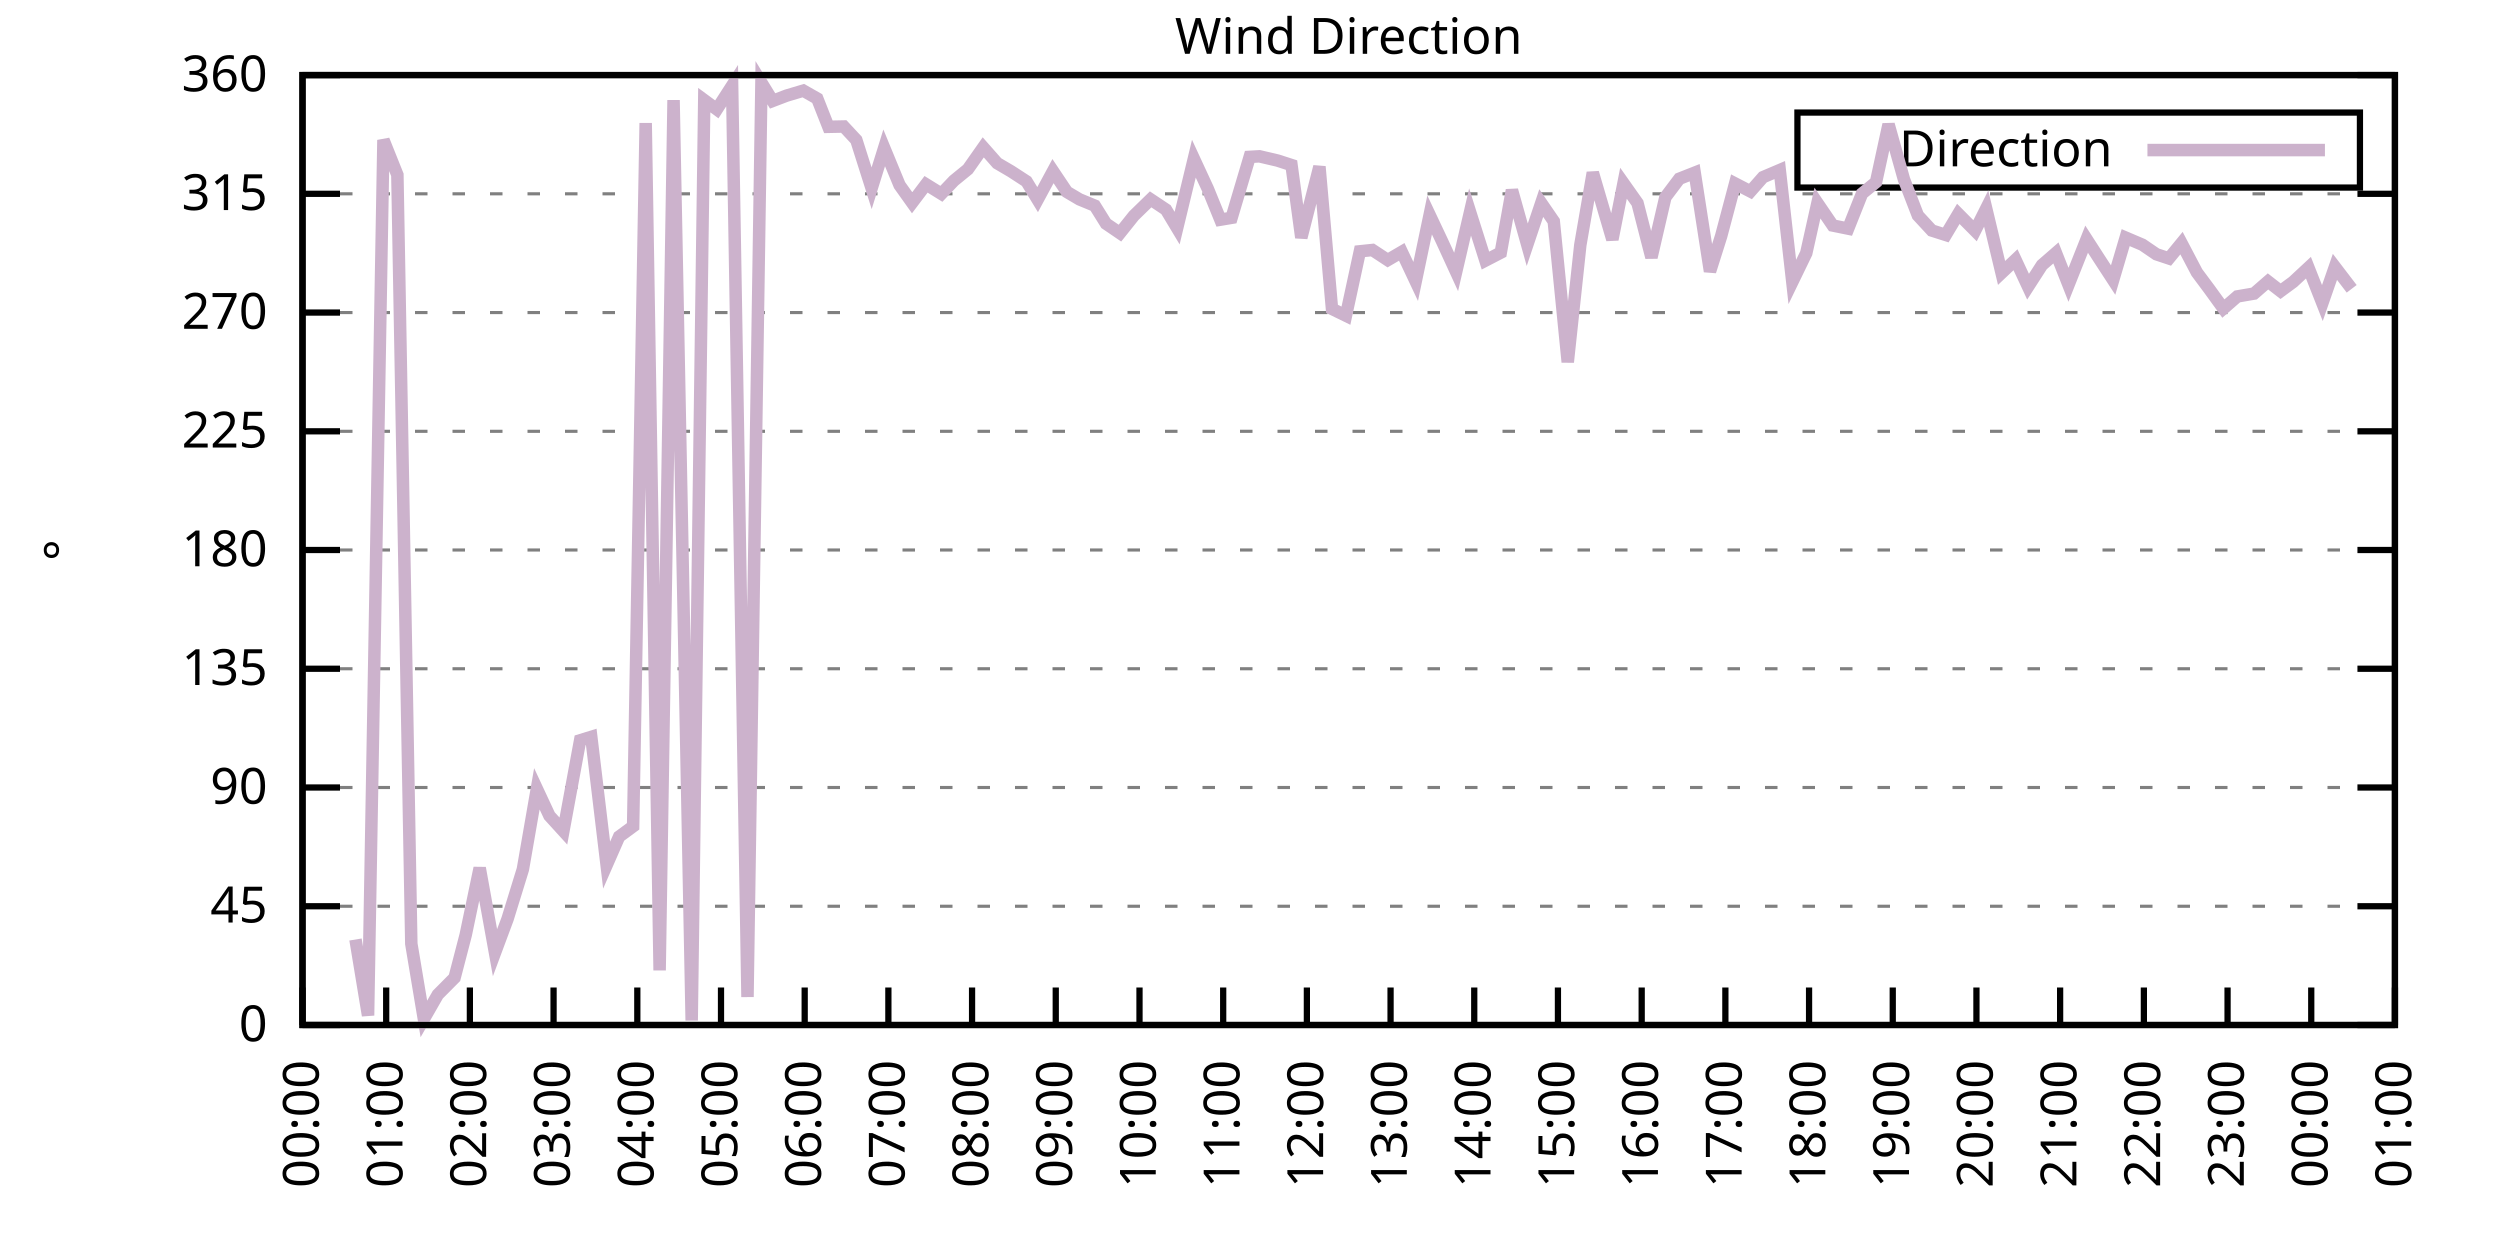
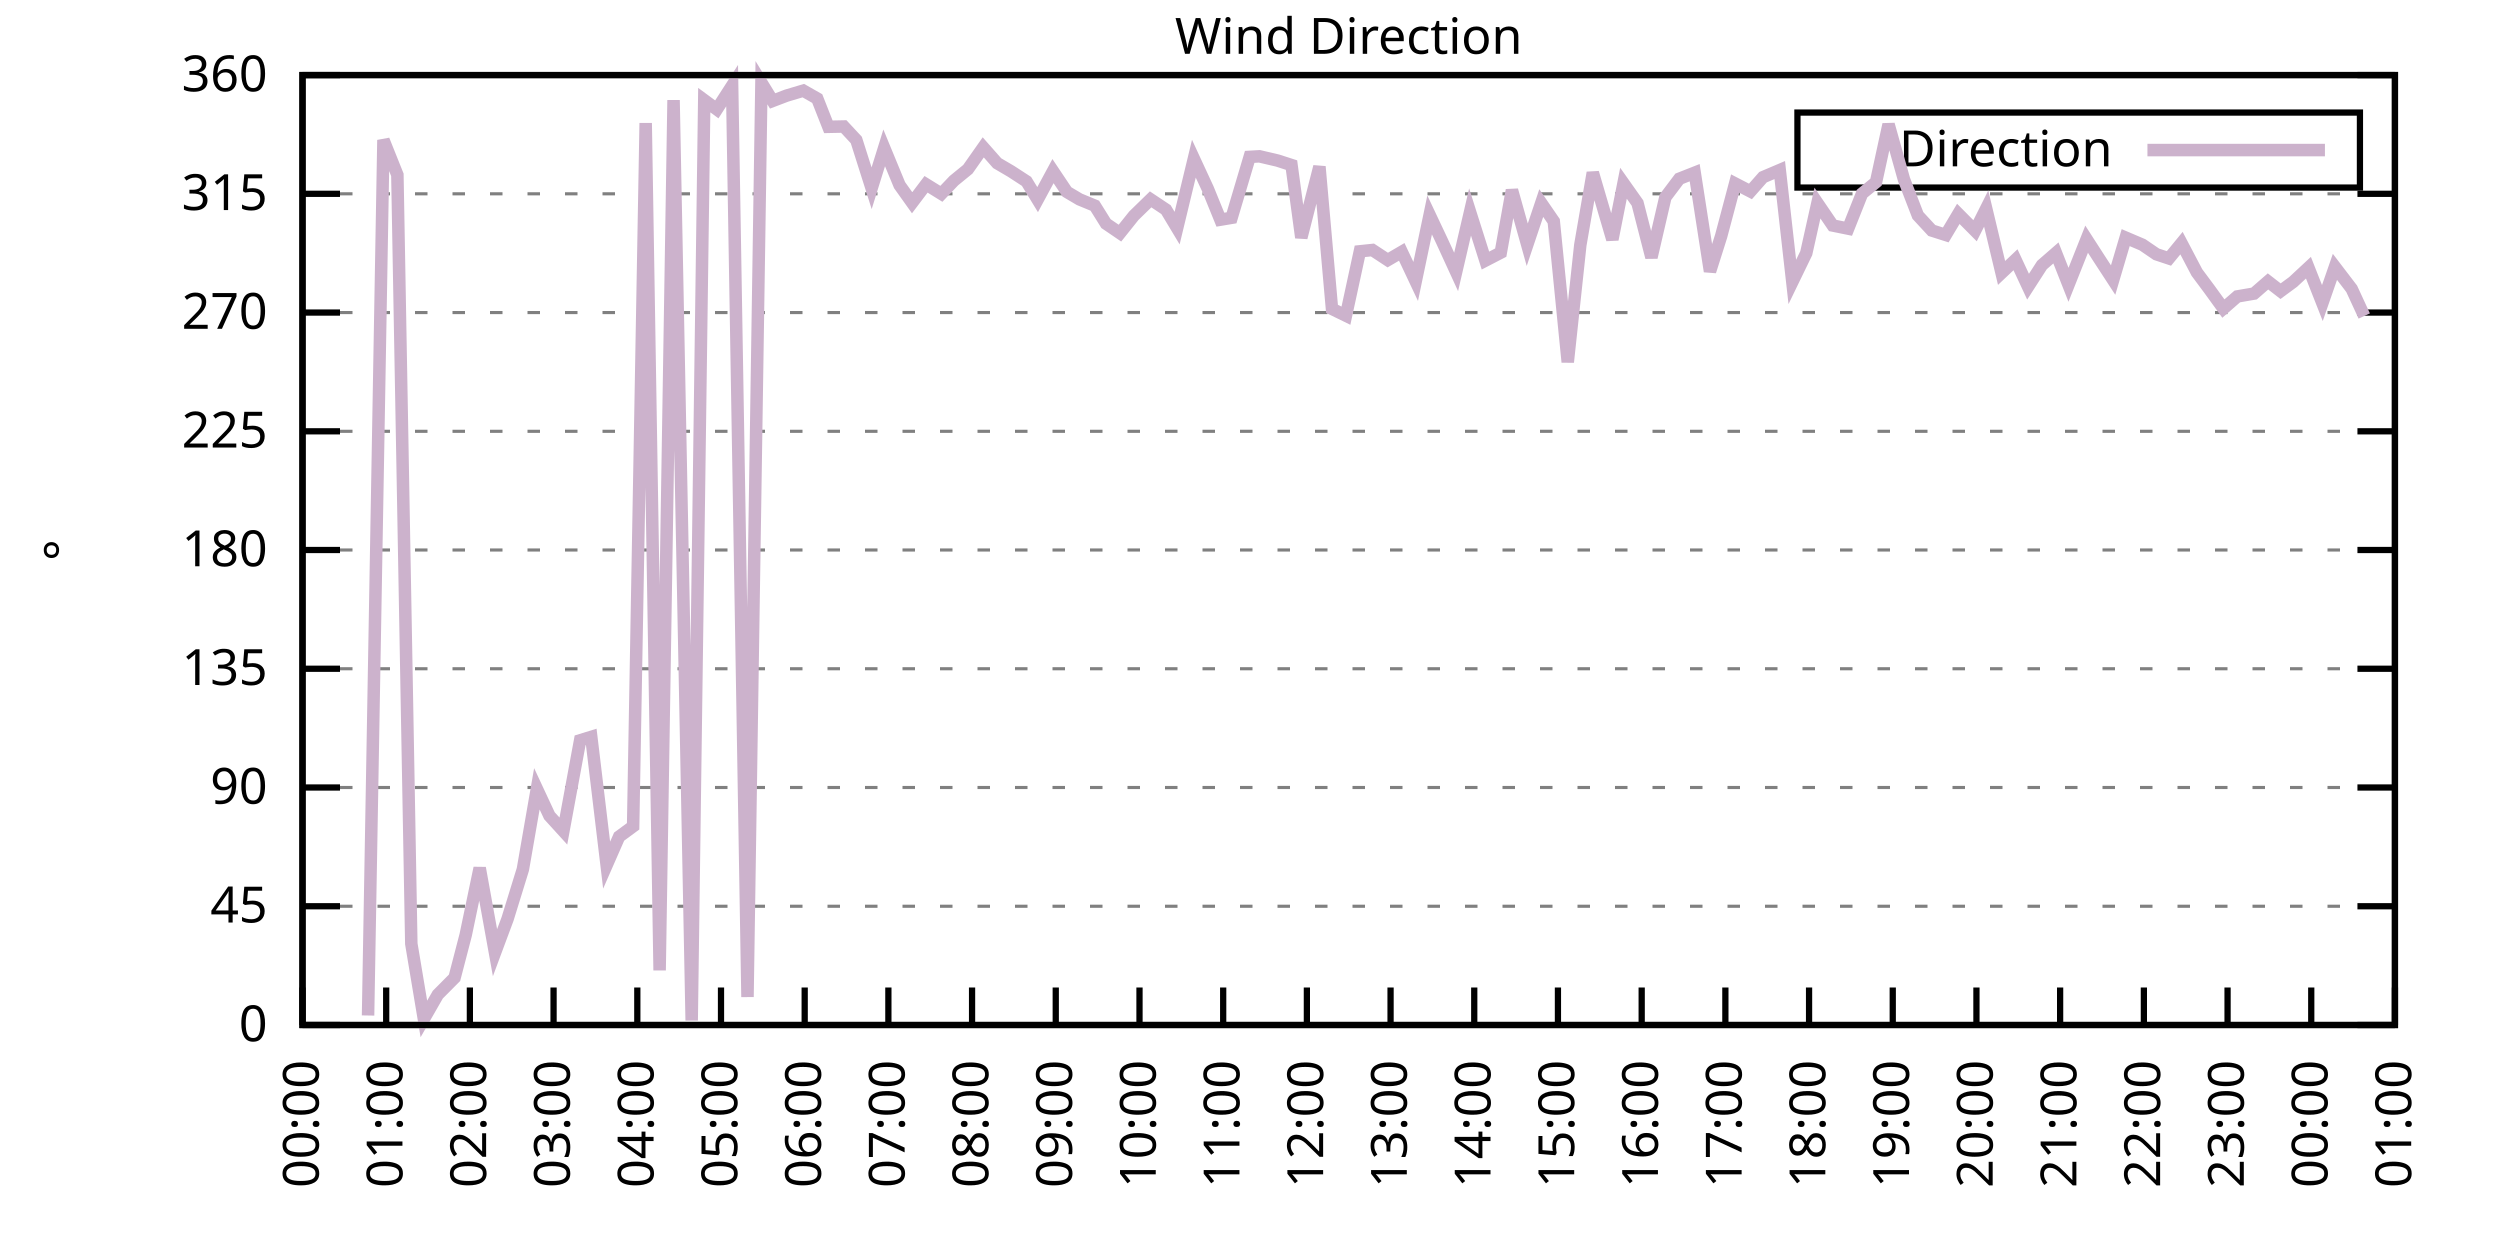
<svg xmlns="http://www.w3.org/2000/svg" xmlns:xlink="http://www.w3.org/1999/xlink" width="400" height="200" viewBox="0 0 400 200">
  <g id="gnuplot_canvas">
    <rect x="0" y="0" width="400" height="200" fill="none" />
    <defs>
      <circle id="gpDot" r="0.5" stroke-width="0.5" stroke="currentColor" />
      <path id="gpPt0" stroke-width="0.333" stroke="currentColor" d="M-1,0 h2 M0,-1 v2" />
      <path id="gpPt1" stroke-width="0.333" stroke="currentColor" d="M-1,-1 L1,1 M1,-1 L-1,1" />
      <path id="gpPt2" stroke-width="0.333" stroke="currentColor" d="M-1,0 L1,0 M0,-1 L0,1 M-1,-1 L1,1 M-1,1 L1,-1" />
      <rect id="gpPt3" stroke-width="0.333" stroke="currentColor" x="-1" y="-1" width="2" height="2" />
      <rect id="gpPt4" stroke-width="0.333" stroke="currentColor" fill="currentColor" x="-1" y="-1" width="2" height="2" />
      <circle id="gpPt5" stroke-width="0.333" stroke="currentColor" cx="0" cy="0" r="1" />
      <use xlink:href="#gpPt5" id="gpPt6" fill="currentColor" stroke="none" />
      <path id="gpPt7" stroke-width="0.333" stroke="currentColor" d="M0,-1.33 L-1.33,0.67 L1.33,0.67 z" />
      <use xlink:href="#gpPt7" id="gpPt8" fill="currentColor" stroke="none" />
      <use xlink:href="#gpPt7" id="gpPt9" stroke="currentColor" transform="rotate(180)" />
      <use xlink:href="#gpPt9" id="gpPt10" fill="currentColor" stroke="none" />
      <use xlink:href="#gpPt3" id="gpPt11" stroke="currentColor" transform="rotate(45)" />
      <use xlink:href="#gpPt11" id="gpPt12" fill="currentColor" stroke="none" />
      <path id="gpPt13" stroke-width="0.333" stroke="currentColor" d="M0,1.330 L1.265,0.411 L0.782,-1.067 L-0.782,-1.076 L-1.265,0.411 z" />
      <use xlink:href="#gpPt13" id="gpPt14" fill="currentColor" stroke="none" />
      <filter id="textbox" filterUnits="objectBoundingBox" x="0" y="0" height="1" width="1">
        <feFlood flood-color="white" flood-opacity="1" result="bgnd" />
        <feComposite in="SourceGraphic" in2="bgnd" operator="atop" />
      </filter>
      <filter id="greybox" filterUnits="objectBoundingBox" x="0" y="0" height="1" width="1">
        <feFlood flood-color="lightgrey" flood-opacity="1" result="grey" />
        <feComposite in="SourceGraphic" in2="grey" operator="atop" />
      </filter>
    </defs>
    <g fill="none" color="white" stroke="currentColor" stroke-width="1.00" stroke-linecap="butt" stroke-linejoin="miter">
</g>
    <g fill="none" color="black" stroke="currentColor" stroke-width="1.00" stroke-linecap="butt" stroke-linejoin="miter">
      <g stroke="none" shape-rendering="crispEdges">
        <polygon fill="rgb(255, 255, 255)" points="48.40,164.00 383.18,164.00 383.18,12.02 48.40,12.02 " />
      </g>
    </g>
    <g fill="none" color="black" stroke="currentColor" stroke-width="1.00" stroke-linecap="butt" stroke-linejoin="miter">
</g>
    <g fill="none" color="black" stroke="black" stroke-width="0.50" stroke-linecap="butt" stroke-linejoin="miter">
</g>
    <g fill="none" color="gray" stroke="currentColor" stroke-width="0.50" stroke-linecap="butt" stroke-linejoin="miter">
      <path stroke="gray" stroke-dasharray="2,4" class="gridline" d="M48.40,164.00 L383.19,164.00  " />
    </g>
    <g fill="none" color="gray" stroke="gray" stroke-width="1.00" stroke-linecap="butt" stroke-linejoin="miter">
</g>
    <g fill="none" color="black" stroke="currentColor" stroke-width="1.00" stroke-linecap="butt" stroke-linejoin="miter">
      <path stroke="black" d="M48.40,164.00 L54.40,164.00 M383.19,164.00 L377.19,164.00  " />
      <g transform="translate(42.80,166.60)" stroke="none" fill="black" font-family="Sans" font-size="8.00" text-anchor="end">
        <text>
          <tspan font-family="Sans"> 0</tspan>
        </text>
      </g>
    </g>
    <g fill="none" color="black" stroke="currentColor" stroke-width="1.00" stroke-linecap="butt" stroke-linejoin="miter">
</g>
    <g fill="none" color="black" stroke="black" stroke-width="0.50" stroke-linecap="butt" stroke-linejoin="miter">
</g>
    <g fill="none" color="gray" stroke="currentColor" stroke-width="0.50" stroke-linecap="butt" stroke-linejoin="miter">
      <path stroke="gray" stroke-dasharray="2,4" class="gridline" d="M48.40,145.00 L383.19,145.00  " />
    </g>
    <g fill="none" color="gray" stroke="gray" stroke-width="1.00" stroke-linecap="butt" stroke-linejoin="miter">
</g>
    <g fill="none" color="black" stroke="currentColor" stroke-width="1.00" stroke-linecap="butt" stroke-linejoin="miter">
      <path stroke="black" d="M48.40,145.00 L54.40,145.00 M383.19,145.00 L377.19,145.00  " />
      <g transform="translate(42.80,147.60)" stroke="none" fill="black" font-family="Sans" font-size="8.00" text-anchor="end">
        <text>
          <tspan font-family="Sans"> 45</tspan>
        </text>
      </g>
    </g>
    <g fill="none" color="black" stroke="currentColor" stroke-width="1.00" stroke-linecap="butt" stroke-linejoin="miter">
</g>
    <g fill="none" color="black" stroke="black" stroke-width="0.50" stroke-linecap="butt" stroke-linejoin="miter">
</g>
    <g fill="none" color="gray" stroke="currentColor" stroke-width="0.50" stroke-linecap="butt" stroke-linejoin="miter">
      <path stroke="gray" stroke-dasharray="2,4" class="gridline" d="M48.40,126.00 L383.19,126.00  " />
    </g>
    <g fill="none" color="gray" stroke="gray" stroke-width="1.00" stroke-linecap="butt" stroke-linejoin="miter">
</g>
    <g fill="none" color="black" stroke="currentColor" stroke-width="1.00" stroke-linecap="butt" stroke-linejoin="miter">
      <path stroke="black" d="M48.40,126.00 L54.40,126.00 M383.19,126.00 L377.19,126.00  " />
      <g transform="translate(42.80,128.60)" stroke="none" fill="black" font-family="Sans" font-size="8.00" text-anchor="end">
        <text>
          <tspan font-family="Sans"> 90</tspan>
        </text>
      </g>
    </g>
    <g fill="none" color="black" stroke="currentColor" stroke-width="1.00" stroke-linecap="butt" stroke-linejoin="miter">
</g>
    <g fill="none" color="black" stroke="black" stroke-width="0.50" stroke-linecap="butt" stroke-linejoin="miter">
</g>
    <g fill="none" color="gray" stroke="currentColor" stroke-width="0.50" stroke-linecap="butt" stroke-linejoin="miter">
      <path stroke="gray" stroke-dasharray="2,4" class="gridline" d="M48.40,107.00 L383.19,107.00  " />
    </g>
    <g fill="none" color="gray" stroke="gray" stroke-width="1.00" stroke-linecap="butt" stroke-linejoin="miter">
</g>
    <g fill="none" color="black" stroke="currentColor" stroke-width="1.00" stroke-linecap="butt" stroke-linejoin="miter">
      <path stroke="black" d="M48.40,107.00 L54.40,107.00 M383.19,107.00 L377.19,107.00  " />
      <g transform="translate(42.80,109.60)" stroke="none" fill="black" font-family="Sans" font-size="8.00" text-anchor="end">
        <text>
          <tspan font-family="Sans"> 135</tspan>
        </text>
      </g>
    </g>
    <g fill="none" color="black" stroke="currentColor" stroke-width="1.00" stroke-linecap="butt" stroke-linejoin="miter">
</g>
    <g fill="none" color="black" stroke="black" stroke-width="0.50" stroke-linecap="butt" stroke-linejoin="miter">
</g>
    <g fill="none" color="gray" stroke="currentColor" stroke-width="0.50" stroke-linecap="butt" stroke-linejoin="miter">
      <path stroke="gray" stroke-dasharray="2,4" class="gridline" d="M48.40,88.00 L383.19,88.00  " />
    </g>
    <g fill="none" color="gray" stroke="gray" stroke-width="1.00" stroke-linecap="butt" stroke-linejoin="miter">
</g>
    <g fill="none" color="black" stroke="currentColor" stroke-width="1.00" stroke-linecap="butt" stroke-linejoin="miter">
      <path stroke="black" d="M48.40,88.00 L54.40,88.00 M383.19,88.00 L377.19,88.00  " />
      <g transform="translate(42.80,90.60)" stroke="none" fill="black" font-family="Sans" font-size="8.00" text-anchor="end">
        <text>
          <tspan font-family="Sans"> 180</tspan>
        </text>
      </g>
    </g>
    <g fill="none" color="black" stroke="currentColor" stroke-width="1.00" stroke-linecap="butt" stroke-linejoin="miter">
</g>
    <g fill="none" color="black" stroke="black" stroke-width="0.50" stroke-linecap="butt" stroke-linejoin="miter">
</g>
    <g fill="none" color="gray" stroke="currentColor" stroke-width="0.50" stroke-linecap="butt" stroke-linejoin="miter">
      <path stroke="gray" stroke-dasharray="2,4" class="gridline" d="M48.40,69.01 L383.19,69.01  " />
    </g>
    <g fill="none" color="gray" stroke="gray" stroke-width="1.00" stroke-linecap="butt" stroke-linejoin="miter">
</g>
    <g fill="none" color="black" stroke="currentColor" stroke-width="1.00" stroke-linecap="butt" stroke-linejoin="miter">
      <path stroke="black" d="M48.40,69.01 L54.40,69.01 M383.19,69.01 L377.19,69.01  " />
      <g transform="translate(42.80,71.61)" stroke="none" fill="black" font-family="Sans" font-size="8.00" text-anchor="end">
        <text>
          <tspan font-family="Sans"> 225</tspan>
        </text>
      </g>
    </g>
    <g fill="none" color="black" stroke="currentColor" stroke-width="1.00" stroke-linecap="butt" stroke-linejoin="miter">
</g>
    <g fill="none" color="black" stroke="black" stroke-width="0.50" stroke-linecap="butt" stroke-linejoin="miter">
</g>
    <g fill="none" color="gray" stroke="currentColor" stroke-width="0.50" stroke-linecap="butt" stroke-linejoin="miter">
      <path stroke="gray" stroke-dasharray="2,4" class="gridline" d="M48.40,50.01 L383.19,50.01  " />
    </g>
    <g fill="none" color="gray" stroke="gray" stroke-width="1.00" stroke-linecap="butt" stroke-linejoin="miter">
</g>
    <g fill="none" color="black" stroke="currentColor" stroke-width="1.00" stroke-linecap="butt" stroke-linejoin="miter">
      <path stroke="black" d="M48.40,50.01 L54.40,50.01 M383.19,50.01 L377.19,50.01  " />
      <g transform="translate(42.80,52.61)" stroke="none" fill="black" font-family="Sans" font-size="8.00" text-anchor="end">
        <text>
          <tspan font-family="Sans"> 270</tspan>
        </text>
      </g>
    </g>
    <g fill="none" color="black" stroke="currentColor" stroke-width="1.00" stroke-linecap="butt" stroke-linejoin="miter">
</g>
    <g fill="none" color="black" stroke="black" stroke-width="0.50" stroke-linecap="butt" stroke-linejoin="miter">
</g>
    <g fill="none" color="gray" stroke="currentColor" stroke-width="0.50" stroke-linecap="butt" stroke-linejoin="miter">
      <path stroke="gray" stroke-dasharray="2,4" class="gridline" d="M48.40,31.01 L383.19,31.01  " />
    </g>
    <g fill="none" color="gray" stroke="gray" stroke-width="1.00" stroke-linecap="butt" stroke-linejoin="miter">
</g>
    <g fill="none" color="black" stroke="currentColor" stroke-width="1.00" stroke-linecap="butt" stroke-linejoin="miter">
      <path stroke="black" d="M48.40,31.01 L54.40,31.01 M383.19,31.01 L377.19,31.01  " />
      <g transform="translate(42.80,33.61)" stroke="none" fill="black" font-family="Sans" font-size="8.00" text-anchor="end">
        <text>
          <tspan font-family="Sans"> 315</tspan>
        </text>
      </g>
    </g>
    <g fill="none" color="black" stroke="currentColor" stroke-width="1.00" stroke-linecap="butt" stroke-linejoin="miter">
</g>
    <g fill="none" color="black" stroke="black" stroke-width="0.50" stroke-linecap="butt" stroke-linejoin="miter">
</g>
    <g fill="none" color="gray" stroke="currentColor" stroke-width="0.50" stroke-linecap="butt" stroke-linejoin="miter">
      <path stroke="gray" stroke-dasharray="2,4" class="gridline" d="M48.40,12.01 L383.19,12.01  " />
    </g>
    <g fill="none" color="gray" stroke="gray" stroke-width="1.00" stroke-linecap="butt" stroke-linejoin="miter">
</g>
    <g fill="none" color="black" stroke="currentColor" stroke-width="1.00" stroke-linecap="butt" stroke-linejoin="miter">
      <path stroke="black" d="M48.40,12.01 L54.40,12.01 M383.19,12.01 L377.19,12.01  " />
      <g transform="translate(42.80,14.61)" stroke="none" fill="black" font-family="Sans" font-size="8.00" text-anchor="end">
        <text>
          <tspan font-family="Sans"> 360</tspan>
        </text>
      </g>
    </g>
    <g fill="none" color="black" stroke="currentColor" stroke-width="1.00" stroke-linecap="butt" stroke-linejoin="miter">
      <path stroke="black" d="M48.40,164.00 L48.40,158.00  " />
      <g transform="translate(51.00,169.60) rotate(270.00)" stroke="none" fill="black" font-family="Sans" font-size="8.00" text-anchor="end">
        <text>
          <tspan font-family="Sans">00:00</tspan>
        </text>
      </g>
    </g>
    <g fill="none" color="black" stroke="currentColor" stroke-width="1.00" stroke-linecap="butt" stroke-linejoin="miter">
      <path stroke="black" d="M61.79,164.00 L61.79,158.00  " />
      <g transform="translate(64.39,169.60) rotate(270.00)" stroke="none" fill="black" font-family="Sans" font-size="8.00" text-anchor="end">
        <text>
          <tspan font-family="Sans">01:00</tspan>
        </text>
      </g>
    </g>
    <g fill="none" color="black" stroke="currentColor" stroke-width="1.00" stroke-linecap="butt" stroke-linejoin="miter">
      <path stroke="black" d="M75.18,164.00 L75.18,158.00  " />
      <g transform="translate(77.78,169.60) rotate(270.00)" stroke="none" fill="black" font-family="Sans" font-size="8.00" text-anchor="end">
        <text>
          <tspan font-family="Sans">02:00</tspan>
        </text>
      </g>
    </g>
    <g fill="none" color="black" stroke="currentColor" stroke-width="1.00" stroke-linecap="butt" stroke-linejoin="miter">
      <path stroke="black" d="M88.57,164.00 L88.57,158.00  " />
      <g transform="translate(91.17,169.60) rotate(270.00)" stroke="none" fill="black" font-family="Sans" font-size="8.00" text-anchor="end">
        <text>
          <tspan font-family="Sans">03:00</tspan>
        </text>
      </g>
    </g>
    <g fill="none" color="black" stroke="currentColor" stroke-width="1.00" stroke-linecap="butt" stroke-linejoin="miter">
      <path stroke="black" d="M101.97,164.00 L101.97,158.00  " />
      <g transform="translate(104.57,169.60) rotate(270.00)" stroke="none" fill="black" font-family="Sans" font-size="8.00" text-anchor="end">
        <text>
          <tspan font-family="Sans">04:00</tspan>
        </text>
      </g>
    </g>
    <g fill="none" color="black" stroke="currentColor" stroke-width="1.00" stroke-linecap="butt" stroke-linejoin="miter">
      <path stroke="black" d="M115.36,164.00 L115.36,158.00  " />
      <g transform="translate(117.96,169.60) rotate(270.00)" stroke="none" fill="black" font-family="Sans" font-size="8.00" text-anchor="end">
        <text>
          <tspan font-family="Sans">05:00</tspan>
        </text>
      </g>
    </g>
    <g fill="none" color="black" stroke="currentColor" stroke-width="1.00" stroke-linecap="butt" stroke-linejoin="miter">
      <path stroke="black" d="M128.75,164.00 L128.75,158.00  " />
      <g transform="translate(131.35,169.60) rotate(270.00)" stroke="none" fill="black" font-family="Sans" font-size="8.00" text-anchor="end">
        <text>
          <tspan font-family="Sans">06:00</tspan>
        </text>
      </g>
    </g>
    <g fill="none" color="black" stroke="currentColor" stroke-width="1.00" stroke-linecap="butt" stroke-linejoin="miter">
      <path stroke="black" d="M142.14,164.00 L142.14,158.00  " />
      <g transform="translate(144.74,169.60) rotate(270.00)" stroke="none" fill="black" font-family="Sans" font-size="8.00" text-anchor="end">
        <text>
          <tspan font-family="Sans">07:00</tspan>
        </text>
      </g>
    </g>
    <g fill="none" color="black" stroke="currentColor" stroke-width="1.00" stroke-linecap="butt" stroke-linejoin="miter">
      <path stroke="black" d="M155.53,164.00 L155.53,158.00  " />
      <g transform="translate(158.13,169.60) rotate(270.00)" stroke="none" fill="black" font-family="Sans" font-size="8.00" text-anchor="end">
        <text>
          <tspan font-family="Sans">08:00</tspan>
        </text>
      </g>
    </g>
    <g fill="none" color="black" stroke="currentColor" stroke-width="1.00" stroke-linecap="butt" stroke-linejoin="miter">
      <path stroke="black" d="M168.92,164.00 L168.92,158.00  " />
      <g transform="translate(171.52,169.60) rotate(270.00)" stroke="none" fill="black" font-family="Sans" font-size="8.00" text-anchor="end">
        <text>
          <tspan font-family="Sans">09:00</tspan>
        </text>
      </g>
    </g>
    <g fill="none" color="black" stroke="currentColor" stroke-width="1.00" stroke-linecap="butt" stroke-linejoin="miter">
      <path stroke="black" d="M182.32,164.00 L182.32,158.00  " />
      <g transform="translate(184.92,169.60) rotate(270.00)" stroke="none" fill="black" font-family="Sans" font-size="8.00" text-anchor="end">
        <text>
          <tspan font-family="Sans">10:00</tspan>
        </text>
      </g>
    </g>
    <g fill="none" color="black" stroke="currentColor" stroke-width="1.00" stroke-linecap="butt" stroke-linejoin="miter">
      <path stroke="black" d="M195.71,164.00 L195.71,158.00  " />
      <g transform="translate(198.31,169.60) rotate(270.00)" stroke="none" fill="black" font-family="Sans" font-size="8.00" text-anchor="end">
        <text>
          <tspan font-family="Sans">11:00</tspan>
        </text>
      </g>
    </g>
    <g fill="none" color="black" stroke="currentColor" stroke-width="1.00" stroke-linecap="butt" stroke-linejoin="miter">
      <path stroke="black" d="M209.10,164.00 L209.10,158.00  " />
      <g transform="translate(211.70,169.60) rotate(270.00)" stroke="none" fill="black" font-family="Sans" font-size="8.00" text-anchor="end">
        <text>
          <tspan font-family="Sans">12:00</tspan>
        </text>
      </g>
    </g>
    <g fill="none" color="black" stroke="currentColor" stroke-width="1.00" stroke-linecap="butt" stroke-linejoin="miter">
      <path stroke="black" d="M222.49,164.00 L222.49,158.00  " />
      <g transform="translate(225.09,169.60) rotate(270.00)" stroke="none" fill="black" font-family="Sans" font-size="8.00" text-anchor="end">
        <text>
          <tspan font-family="Sans">13:00</tspan>
        </text>
      </g>
    </g>
    <g fill="none" color="black" stroke="currentColor" stroke-width="1.00" stroke-linecap="butt" stroke-linejoin="miter">
      <path stroke="black" d="M235.88,164.00 L235.88,158.00  " />
      <g transform="translate(238.48,169.60) rotate(270.00)" stroke="none" fill="black" font-family="Sans" font-size="8.00" text-anchor="end">
        <text>
          <tspan font-family="Sans">14:00</tspan>
        </text>
      </g>
    </g>
    <g fill="none" color="black" stroke="currentColor" stroke-width="1.00" stroke-linecap="butt" stroke-linejoin="miter">
      <path stroke="black" d="M249.27,164.00 L249.27,158.00  " />
      <g transform="translate(251.87,169.60) rotate(270.00)" stroke="none" fill="black" font-family="Sans" font-size="8.00" text-anchor="end">
        <text>
          <tspan font-family="Sans">15:00</tspan>
        </text>
      </g>
    </g>
    <g fill="none" color="black" stroke="currentColor" stroke-width="1.00" stroke-linecap="butt" stroke-linejoin="miter">
      <path stroke="black" d="M262.67,164.00 L262.67,158.00  " />
      <g transform="translate(265.27,169.60) rotate(270.00)" stroke="none" fill="black" font-family="Sans" font-size="8.00" text-anchor="end">
        <text>
          <tspan font-family="Sans">16:00</tspan>
        </text>
      </g>
    </g>
    <g fill="none" color="black" stroke="currentColor" stroke-width="1.00" stroke-linecap="butt" stroke-linejoin="miter">
      <path stroke="black" d="M276.06,164.00 L276.06,158.00  " />
      <g transform="translate(278.66,169.60) rotate(270.00)" stroke="none" fill="black" font-family="Sans" font-size="8.00" text-anchor="end">
        <text>
          <tspan font-family="Sans">17:00</tspan>
        </text>
      </g>
    </g>
    <g fill="none" color="black" stroke="currentColor" stroke-width="1.00" stroke-linecap="butt" stroke-linejoin="miter">
      <path stroke="black" d="M289.45,164.00 L289.45,158.00  " />
      <g transform="translate(292.05,169.60) rotate(270.00)" stroke="none" fill="black" font-family="Sans" font-size="8.00" text-anchor="end">
        <text>
          <tspan font-family="Sans">18:00</tspan>
        </text>
      </g>
    </g>
    <g fill="none" color="black" stroke="currentColor" stroke-width="1.00" stroke-linecap="butt" stroke-linejoin="miter">
      <path stroke="black" d="M302.84,164.00 L302.84,158.00  " />
      <g transform="translate(305.44,169.60) rotate(270.00)" stroke="none" fill="black" font-family="Sans" font-size="8.00" text-anchor="end">
        <text>
          <tspan font-family="Sans">19:00</tspan>
        </text>
      </g>
    </g>
    <g fill="none" color="black" stroke="currentColor" stroke-width="1.00" stroke-linecap="butt" stroke-linejoin="miter">
      <path stroke="black" d="M316.23,164.00 L316.23,158.00  " />
      <g transform="translate(318.83,169.60) rotate(270.00)" stroke="none" fill="black" font-family="Sans" font-size="8.00" text-anchor="end">
        <text>
          <tspan font-family="Sans">20:00</tspan>
        </text>
      </g>
    </g>
    <g fill="none" color="black" stroke="currentColor" stroke-width="1.00" stroke-linecap="butt" stroke-linejoin="miter">
      <path stroke="black" d="M329.62,164.00 L329.62,158.00  " />
      <g transform="translate(332.22,169.60) rotate(270.00)" stroke="none" fill="black" font-family="Sans" font-size="8.00" text-anchor="end">
        <text>
          <tspan font-family="Sans">21:00</tspan>
        </text>
      </g>
    </g>
    <g fill="none" color="black" stroke="currentColor" stroke-width="1.00" stroke-linecap="butt" stroke-linejoin="miter">
      <path stroke="black" d="M343.02,164.00 L343.02,158.00  " />
      <g transform="translate(345.62,169.60) rotate(270.00)" stroke="none" fill="black" font-family="Sans" font-size="8.00" text-anchor="end">
        <text>
          <tspan font-family="Sans">22:00</tspan>
        </text>
      </g>
    </g>
    <g fill="none" color="black" stroke="currentColor" stroke-width="1.00" stroke-linecap="butt" stroke-linejoin="miter">
      <path stroke="black" d="M356.41,164.00 L356.41,158.00  " />
      <g transform="translate(359.01,169.60) rotate(270.00)" stroke="none" fill="black" font-family="Sans" font-size="8.00" text-anchor="end">
        <text>
          <tspan font-family="Sans">23:00</tspan>
        </text>
      </g>
    </g>
    <g fill="none" color="black" stroke="currentColor" stroke-width="1.00" stroke-linecap="butt" stroke-linejoin="miter">
      <path stroke="black" d="M369.80,164.00 L369.80,158.00  " />
      <g transform="translate(372.40,169.60) rotate(270.00)" stroke="none" fill="black" font-family="Sans" font-size="8.00" text-anchor="end">
        <text>
          <tspan font-family="Sans">00:00</tspan>
        </text>
      </g>
    </g>
    <g fill="none" color="black" stroke="currentColor" stroke-width="1.00" stroke-linecap="butt" stroke-linejoin="miter">
      <path stroke="black" d="M383.19,164.00 L383.19,158.00  " />
      <g transform="translate(385.79,169.60) rotate(270.00)" stroke="none" fill="black" font-family="Sans" font-size="8.00" text-anchor="end">
        <text>
          <tspan font-family="Sans">01:00</tspan>
        </text>
      </g>
    </g>
    <g fill="none" color="black" stroke="currentColor" stroke-width="1.00" stroke-linecap="butt" stroke-linejoin="miter">
</g>
    <g fill="none" color="black" stroke="currentColor" stroke-width="1.00" stroke-linecap="butt" stroke-linejoin="miter">
      <path stroke="black" d="M48.40,12.01 L48.40,164.00 L383.19,164.00 L383.19,12.01 L48.40,12.01 Z  " />
    </g>
    <g fill="none" color="black" stroke="currentColor" stroke-width="1.00" stroke-linecap="butt" stroke-linejoin="miter">
</g>
    <g fill="none" color="black" stroke="currentColor" stroke-width="1.00" stroke-linecap="butt" stroke-linejoin="miter">
      <path stroke="black" d="M287.59,30.01 L287.59,18.01 L377.59,18.01 L377.59,30.01 L287.59,30.01 Z  " />
    </g>
    <g id="Wind_direction_plot_1">
      <g fill="none" color="white" stroke="black" stroke-width="2.00" stroke-linecap="butt" stroke-linejoin="miter">
</g>
      <g fill="none" color="black" stroke="currentColor" stroke-width="2.00" stroke-linecap="butt" stroke-linejoin="miter">
        <g transform="translate(337.99,26.61)" stroke="none" fill="black" font-family="Sans" font-size="8.00" text-anchor="end">
          <text>
            <tspan font-family="Sans">Direction</tspan>
          </text>
        </g>
      </g>
      <g fill="none" color="black" stroke="currentColor" stroke-width="2.00" stroke-linecap="butt" stroke-linejoin="miter">
-         <path stroke="rgb(204, 178, 204)" d="M343.59,24.01 L371.99,24.01 M56.88,150.32 L58.89,162.48 L61.35,22.40 L63.58,27.97 L65.81,151.00 L67.82,163.03   L70.05,159.14 L72.73,156.44 L74.51,149.60 L76.75,138.88 L79.20,152.43 L81.21,147.03 L83.66,139.09 L85.90,126.21   L87.91,130.52 L90.14,132.97 L92.82,118.45 L94.60,117.90 L97.06,138.42 L99.06,133.86 L101.30,132.21 L103.31,19.69   L105.54,155.26 L107.77,16.02 L110.67,163.28 L112.68,16.02 L114.69,17.50 L117.14,13.70 L119.60,159.52 L121.83,13.23   L123.62,16.15 L125.85,15.30 L128.53,14.50 L130.76,15.77 L132.54,20.29 L135.00,20.24 L137.01,22.40 L139.46,30.12   L141.47,23.66 L143.93,29.62 L145.94,32.44 L148.17,29.49 L150.62,31.01 L152.63,28.90 L154.86,27.08 L157.32,23.58   L159.55,26.11 L161.78,27.42 L164.24,29.02 L166.02,31.94 L168.48,27.38 L170.71,30.71 L172.72,31.90 L175.17,32.91   L176.96,35.78 L179.19,37.30 L181.42,34.51 L184.10,31.90 L186.56,33.54 L188.34,36.50 L191.02,25.39 L193.25,30.21   L195.26,35.15 L197.05,34.85 L199.95,25.10 L201.51,25.01 L204.41,25.69 L206.64,26.41 L208.21,38.02 L211.11,26.66   L213.12,49.42 L215.35,50.51 L217.58,40.21 L219.59,40.00 L222.04,41.61 L224.28,40.30 L226.51,45.03 L228.74,34.39   L230.75,38.65 L232.98,43.51 L235.21,33.92 L237.67,41.69 L240.12,40.42 L241.91,30.42 L244.36,39.16 L246.60,32.49   L248.60,35.40 L250.84,57.94 L252.85,39.20 L254.85,27.63 L257.98,38.31 L259.76,29.32 L262.00,32.49 L264.23,41.18   L266.46,31.56 L268.69,28.60 L271.15,27.63 L273.60,43.42 L275.39,37.76 L277.62,29.36 L280.07,30.63 L282.08,28.35   L284.76,27.21 L286.77,45.11 L289.00,40.51 L290.79,32.49 L293.24,36.08 L295.70,36.58 L297.93,30.97 L300.16,29.15   L302.17,19.91 L304.63,28.69 L306.86,34.47 L309.09,36.88 L311.32,37.59 L313.33,34.22 L316.01,36.92 L317.79,33.37   L320.25,43.67 L322.48,41.56 L324.49,45.87 L326.72,42.41 L328.95,40.47 L330.96,45.57 L333.86,38.27 L335.87,41.39   L338.10,44.81 L340.11,38.02 L342.79,39.16 L345.02,40.68 L347.03,41.35 L349.04,38.90 L351.50,43.59 L353.51,46.29   L355.74,49.37 L357.97,47.43 L360.65,46.97 L362.88,45.03 L364.89,46.59 L366.90,45.11 L369.35,42.83 L371.58,48.49   L373.59,42.70 L376.27,46.21  " />
+         <path stroke="rgb(204, 178, 204)" d="M343.59,24.01 L371.99,24.01 M58.89,162.48 L61.35,22.40 L63.58,27.97 L65.81,151.00 L67.82,163.03 L70.05,159.14   L72.73,156.44 L74.51,149.60 L76.75,138.88 L79.20,152.43 L81.21,147.03 L83.66,139.09 L85.90,126.21 L87.91,130.52   L90.14,132.97 L92.82,118.45 L94.60,117.90 L97.06,138.42 L99.06,133.86 L101.30,132.21 L103.31,19.69 L105.54,155.26   L107.77,16.02 L110.67,163.28 L112.68,16.02 L114.69,17.50 L117.14,13.70 L119.60,159.52 L121.83,13.23 L123.62,16.15   L125.85,15.30 L128.53,14.50 L130.76,15.77 L132.54,20.29 L135.00,20.24 L137.01,22.40 L139.46,30.12 L141.47,23.66   L143.93,29.62 L145.94,32.44 L148.17,29.49 L150.62,31.01 L152.63,28.90 L154.86,27.08 L157.32,23.58 L159.55,26.11   L161.78,27.42 L164.24,29.02 L166.02,31.94 L168.48,27.38 L170.71,30.71 L172.72,31.90 L175.17,32.91 L176.96,35.78   L179.19,37.30 L181.42,34.51 L184.10,31.90 L186.56,33.54 L188.34,36.50 L191.02,25.39 L193.25,30.21 L195.26,35.15   L197.05,34.85 L199.95,25.10 L201.51,25.01 L204.41,25.69 L206.64,26.41 L208.21,38.02 L211.11,26.66 L213.12,49.42   L215.35,50.51 L217.58,40.21 L219.59,40.00 L222.04,41.61 L224.28,40.30 L226.51,45.03 L228.74,34.39 L230.75,38.65   L232.98,43.51 L235.21,33.92 L237.67,41.69 L240.12,40.42 L241.91,30.42 L244.36,39.16 L246.60,32.49 L248.60,35.40   L250.84,57.94 L252.85,39.20 L254.85,27.63 L257.98,38.31 L259.76,29.32 L262.00,32.49 L264.23,41.18 L266.46,31.56   L268.69,28.60 L271.15,27.63 L273.60,43.42 L275.39,37.76 L277.62,29.36 L280.07,30.63 L282.08,28.35 L284.76,27.21   L286.77,45.11 L289.00,40.51 L290.79,32.49 L293.24,36.08 L295.70,36.58 L297.93,30.97 L300.16,29.15 L302.17,19.91   L304.63,28.69 L306.86,34.47 L309.09,36.88 L311.32,37.59 L313.33,34.22 L316.01,36.92 L317.79,33.37 L320.25,43.67   L322.48,41.56 L324.49,45.87 L326.72,42.41 L328.95,40.47 L330.96,45.57 L333.86,38.27 L335.87,41.39 L338.10,44.81   L340.11,38.02 L342.79,39.16 L345.02,40.68 L347.03,41.35 L349.04,38.90 L351.50,43.59 L353.51,46.29 L355.74,49.37   L357.97,47.43 L360.65,46.97 L362.88,45.03 L364.89,46.59 L366.90,45.11 L369.35,42.83 L371.58,48.49 L373.59,42.70   L376.27,46.21 L378.28,50.56  " />
      </g>
    </g>
    <g fill="none" color="black" stroke="currentColor" stroke-width="2.00" stroke-linecap="butt" stroke-linejoin="miter">
</g>
    <g fill="none" color="black" stroke="black" stroke-width="1.00" stroke-linecap="butt" stroke-linejoin="miter">
</g>
    <g fill="none" color="black" stroke="currentColor" stroke-width="1.00" stroke-linecap="butt" stroke-linejoin="miter">
      <path stroke="black" d="M48.40,12.01 L48.40,164.00 L383.19,164.00 L383.19,12.01 L48.40,12.01 Z  " />
      <g transform="translate(12.80,88.01) rotate(270.00)" stroke="none" fill="black" font-family="Sans" font-size="8.00" text-anchor="middle">
        <text>
          <tspan font-family="Sans">°</tspan>
        </text>
      </g>
    </g>
    <g fill="none" color="black" stroke="currentColor" stroke-width="1.00" stroke-linecap="butt" stroke-linejoin="miter">
</g>
    <g fill="none" color="black" stroke="currentColor" stroke-width="1.00" stroke-linecap="butt" stroke-linejoin="miter">
      <g transform="translate(215.79,8.61)" stroke="none" fill="black" font-family="Sans" font-size="8.00" text-anchor="middle">
        <text>
          <tspan font-family="Sans">Wind Direction</tspan>
        </text>
      </g>
    </g>
    <g fill="none" color="black" stroke="currentColor" stroke-width="1.00" stroke-linecap="butt" stroke-linejoin="miter">
</g>
  </g>
</svg>
